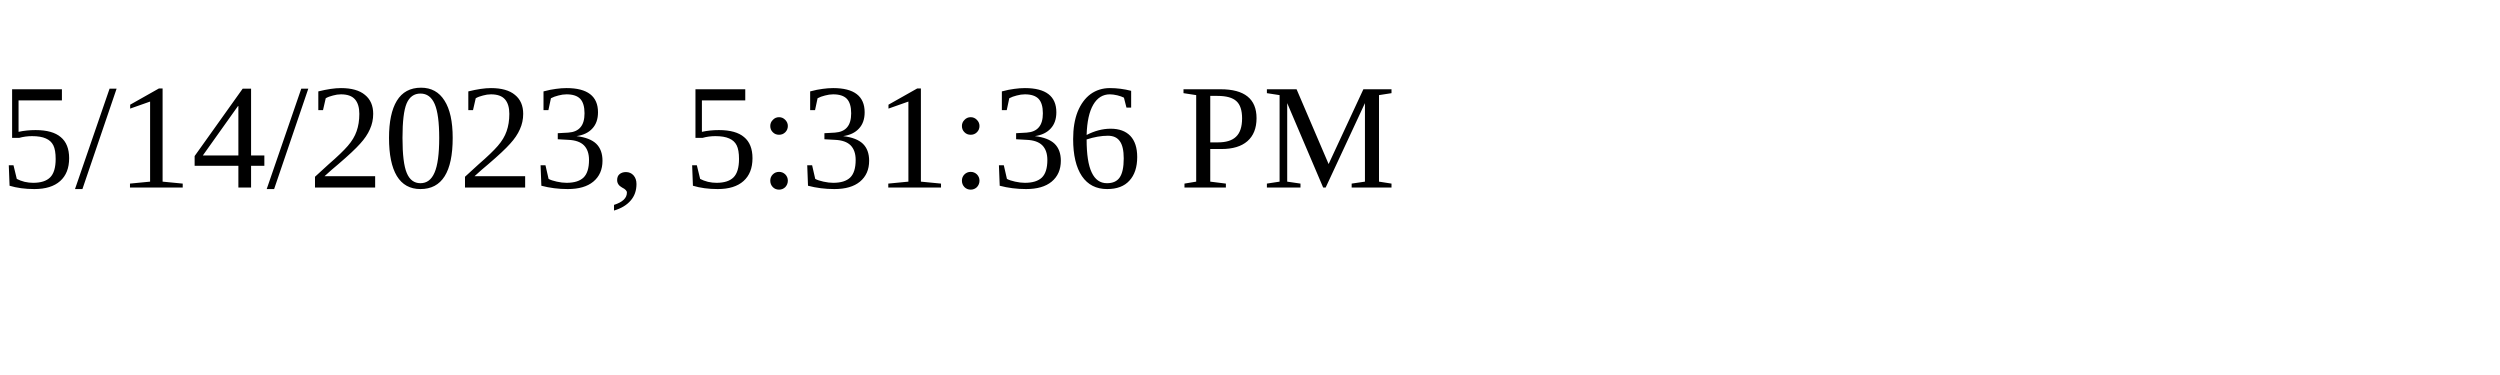
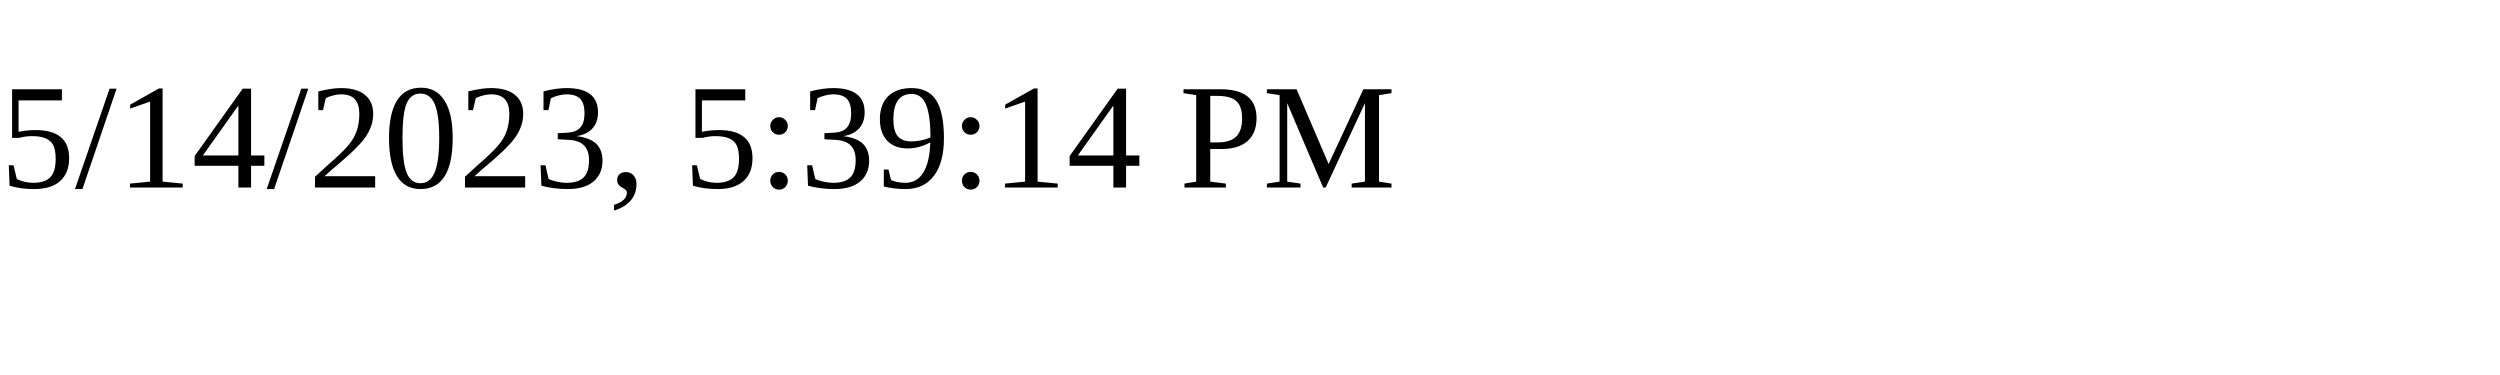
<svg xmlns="http://www.w3.org/2000/svg" height="30" width="200">
-   <text x="0" y="15">5/14/2023, 5:31:36 PM</text>
+   <text x="0" y="15">5/14/2023, 5:39:14 PM</text>
</svg>
